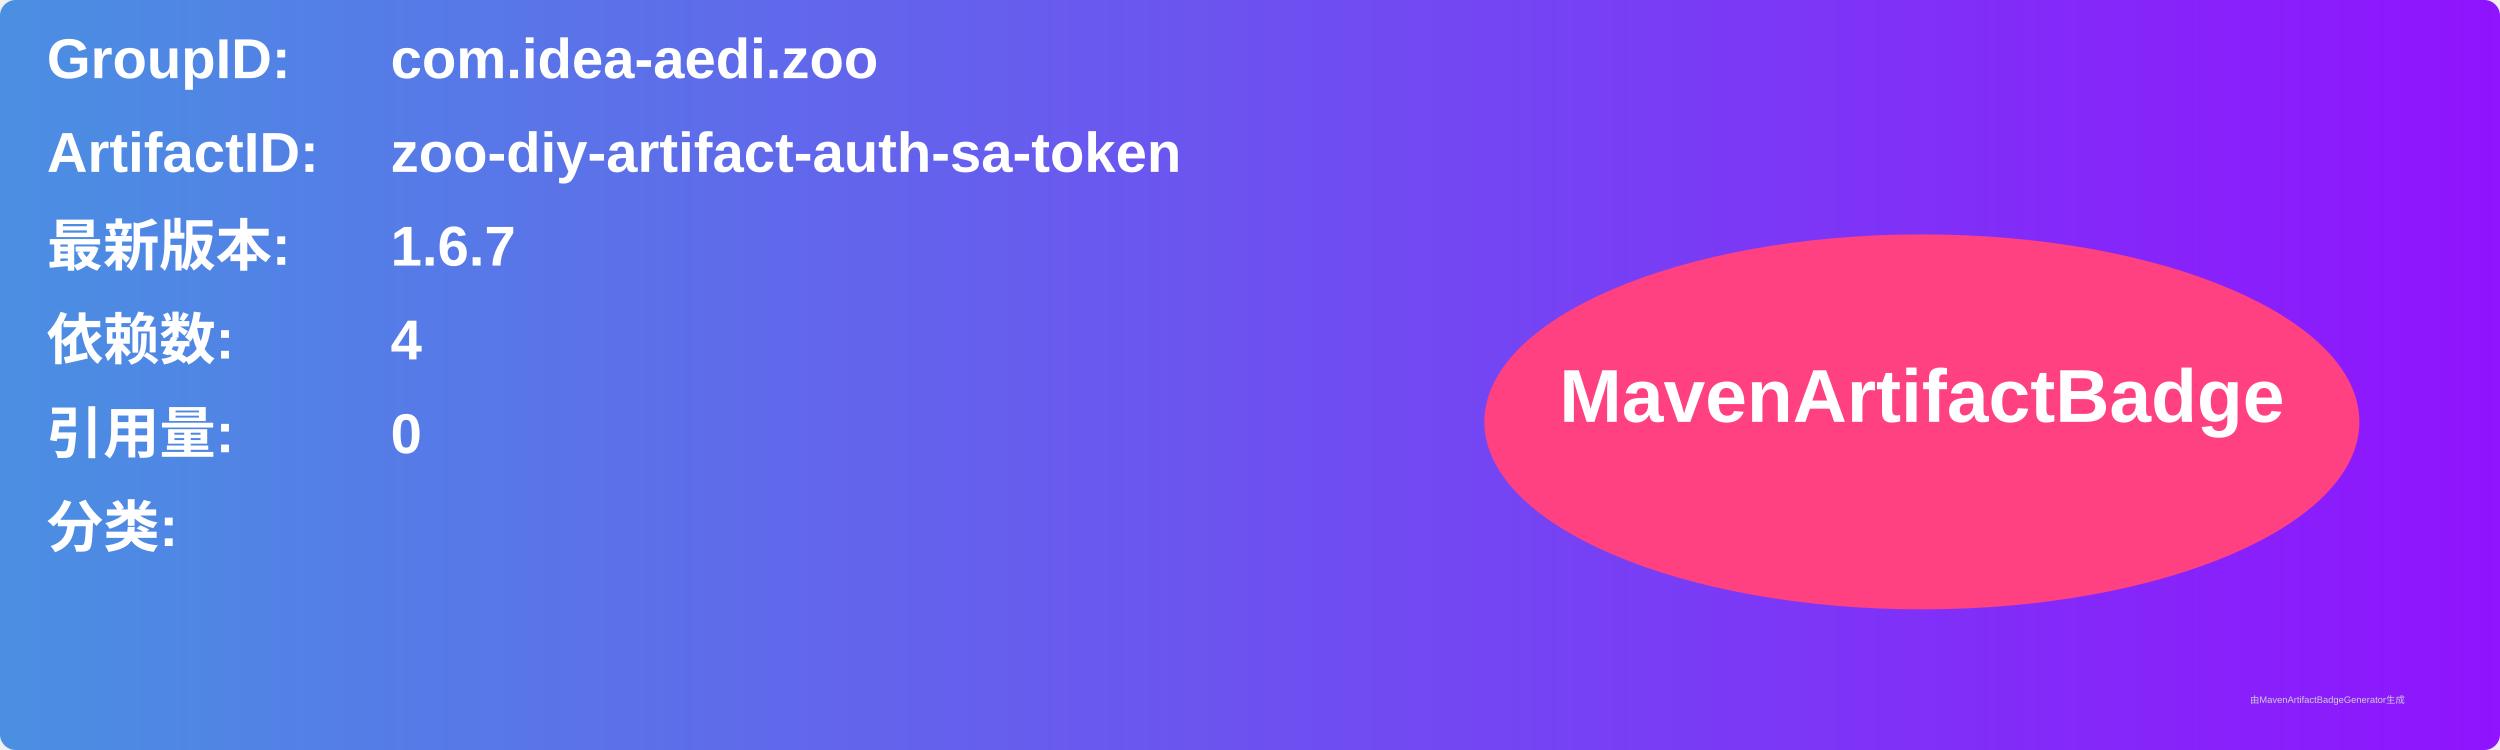
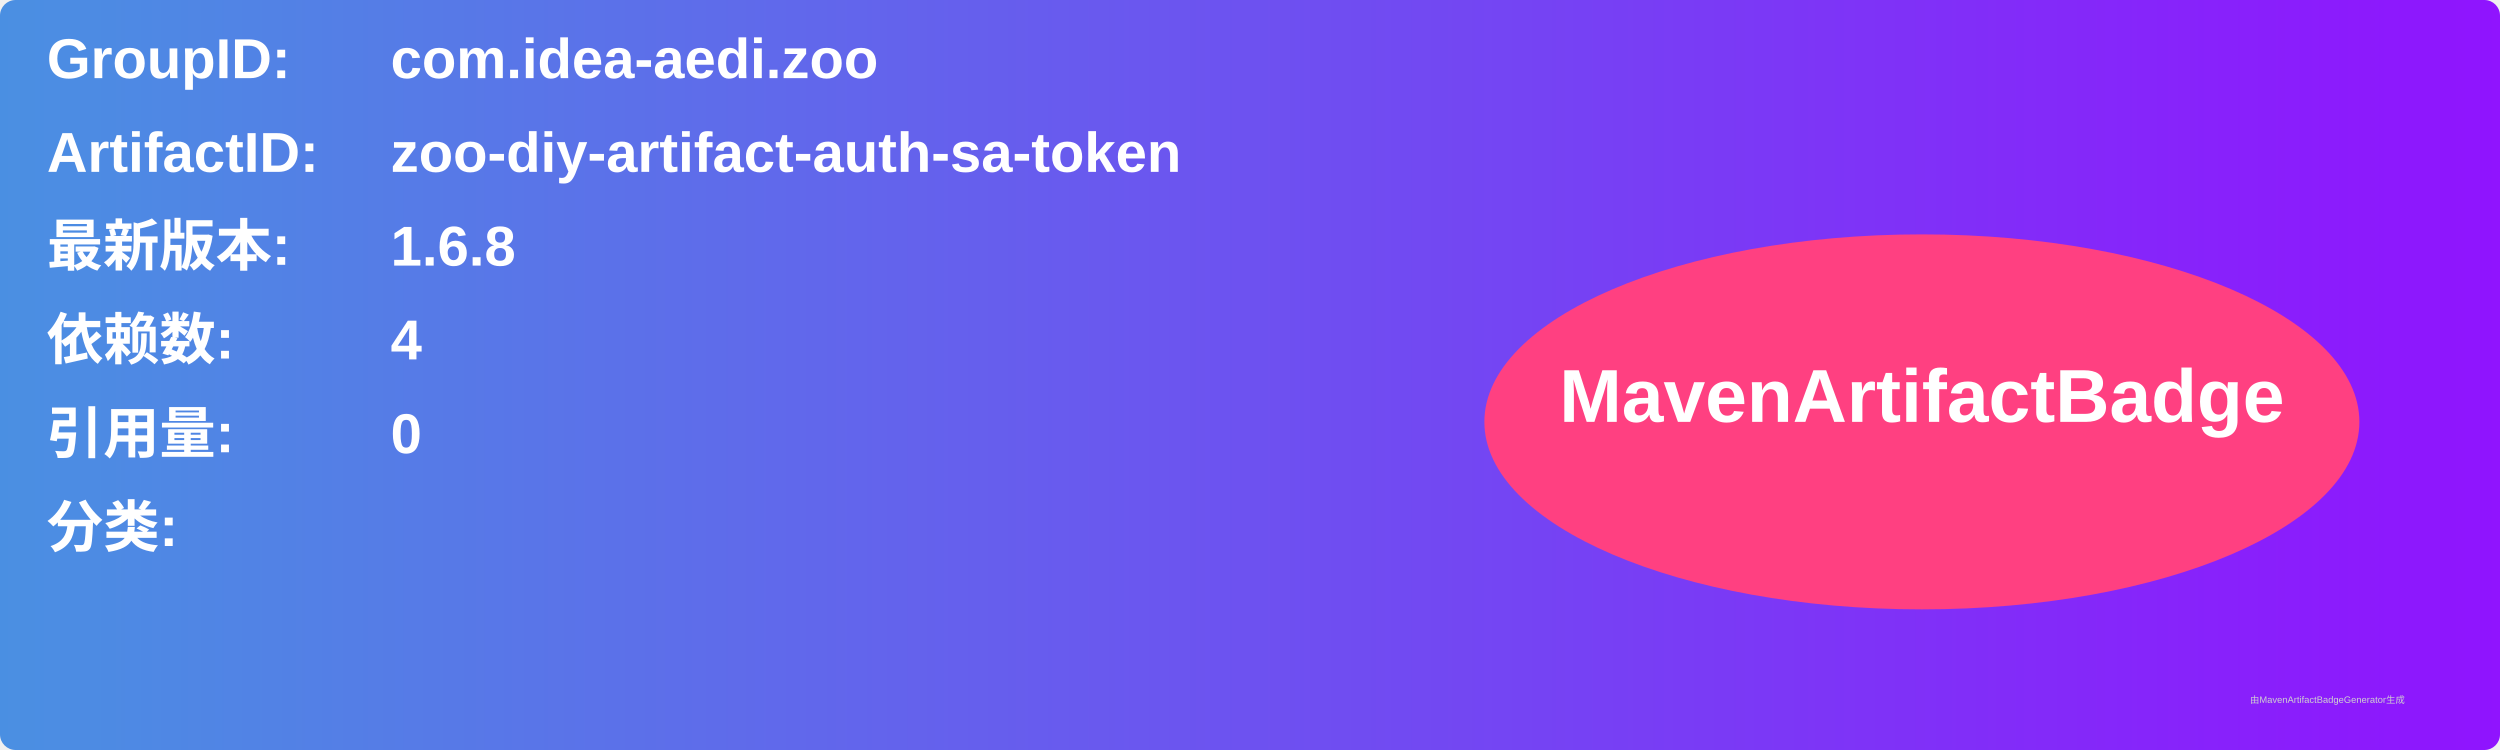
<svg xmlns="http://www.w3.org/2000/svg" width="800" height="240" viewBox="0 0 800 240">
  <linearGradient id="grad" x1="0%" y1="0%" x2="100%" y2="0%">
    <stop offset="0%" stop-color="#4a90e2" />
    <stop offset="100%" stop-color="#9013fe" />
  </linearGradient>
  <rect width="100%" height="100%" rx="5" ry="5" fill="url(#grad)" />
  <g transform="translate(15, 15)">
    <text x="0" y="10" font-family="Arial" font-size="18" fill="white" font-weight="bold" width="260">GroupID:</text>
    <text x="110" y="10" font-family="Arial" font-size="18" fill="white" font-weight="bold" width="460">com.idea-aedi.zoo</text>
    <text x="0" y="40" font-family="Arial" font-size="18" fill="white" font-weight="bold" width="260">ArtifactID:</text>
    <text x="110" y="40" font-family="Arial" font-size="18" fill="white" font-weight="bold" width="460">zoo-diy-artifact-auth-sa-token</text>
    <text x="0" y="70" font-family="Arial" font-size="18" fill="white" font-weight="bold">最新版本:</text>
    <text x="110" y="70" font-family="Arial" font-size="18" fill="white" font-weight="bold">
-       <tspan font-weight="bold">1.6.7</tspan>
+       <tspan font-weight="bold">1.6.8</tspan>
    </text>
    <text x="0" y="100" font-family="Arial" font-size="18" fill="white" font-weight="bold">依赖数: </text>
    <text x="110" y="100" font-family="Arial" font-size="18" fill="white">
      <tspan font-weight="bold">4</tspan>
    </text>
    <text x="0" y="130" font-family="Arial" font-size="18" fill="white" font-weight="bold">引用量: </text>
    <text x="110" y="130" font-family="Arial" font-size="18" fill="white">
      <tspan font-weight="bold">0</tspan>
    </text>
    <text x="0" y="160" font-family="Arial" font-size="18" fill="white" font-weight="bold">分类:</text>
    <text x="10" y="190" font-family="Arial" font-size="10" fill="white">
      <tspan font-weight="bold" />
    </text>
    <ellipse cx="600" cy="120" rx="140" ry="60" fill="#ff4081" />
    <text x="600" y="120" text-anchor="middle" font-family="Arial" font-size="24" fill="white" font-weight="bold">MavenArtifactBadge</text>
  </g>
  <text x="720" y="225" font-family="Arial" font-size="3" fill="#d0d0d0">由MavenArtifactBadgeGenerator生成</text>
</svg>
